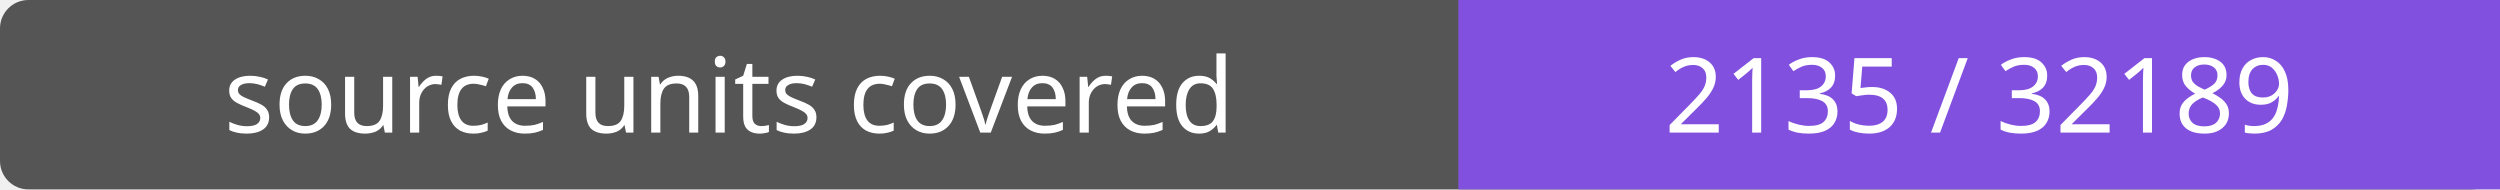
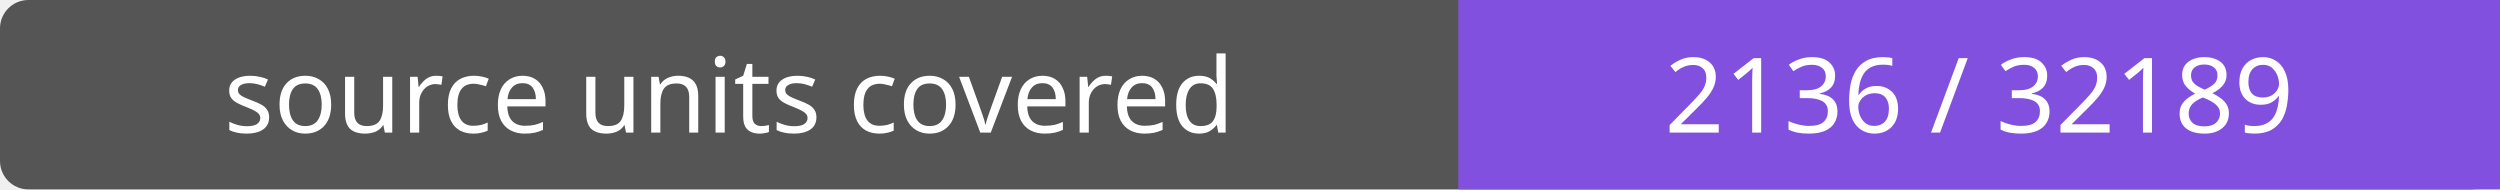
- <svg xmlns="http://www.w3.org/2000/svg" width="264" height="20" role="img" aria-label="source units covered: 2135 / 32189">
+ <svg xmlns="http://www.w3.org/2000/svg" width="264" height="20" role="img" aria-label="source units covered: 2136 / 32189">
  <rect width="264" height="20" rx="3" fill="#555" />
  <path fill="#8250df" d="M154 0h110v20H154z" />
  <g fill="#fff" text-anchor="middle" font-family="Verdana,sans-serif" font-size="11">
    <text x="77.0" y="14">source units covered</text>
-     <text x="209.0" y="14">2135 / 32189</text>
+     <text x="209.0" y="14">2136 / 32189</text>
  </g>
</svg>
